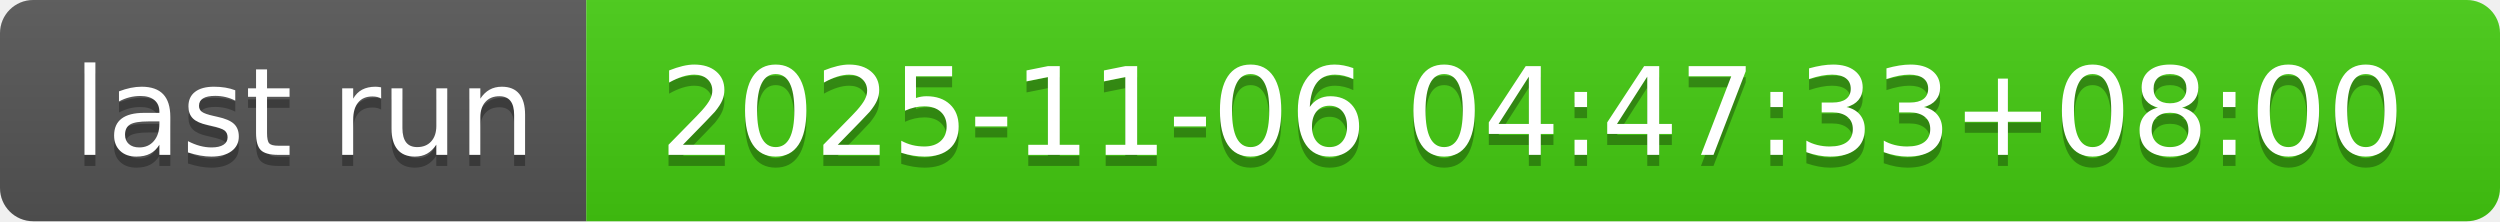
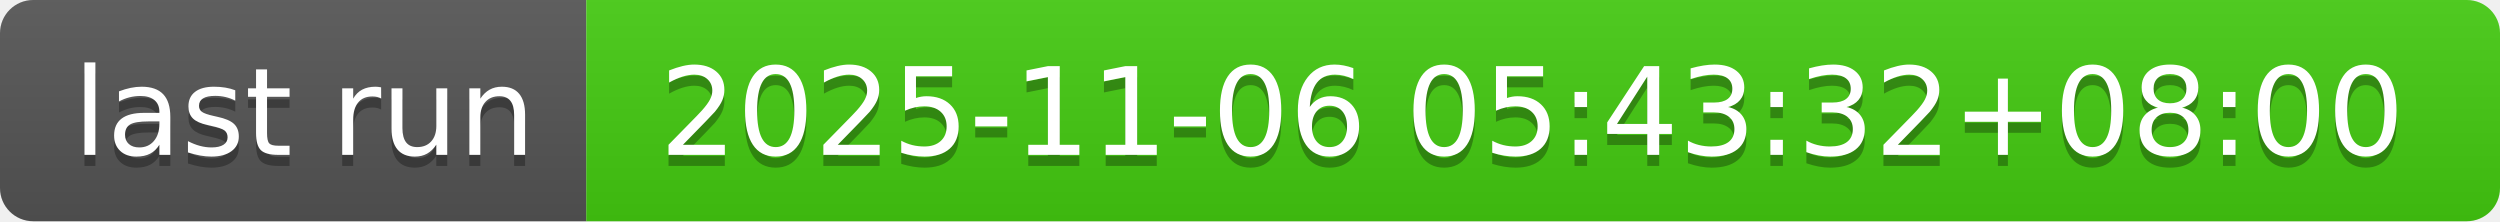
- <svg xmlns="http://www.w3.org/2000/svg" width="226" height="20" role="img" aria-label="last run: 2025-11-06 04:47:33+08:00">
+ <svg xmlns="http://www.w3.org/2000/svg" width="226" height="20" role="img" aria-label="last run: 2025-11-06 05:43:32+08:00">
  <linearGradient id="s" x2="0" y2="100%">
    <stop offset="0" stop-color="#bbb" stop-opacity=".1" />
    <stop offset="1" stop-opacity=".1" />
  </linearGradient>
  <clipPath id="r">
    <rect width="226" height="20" rx="3" fill="#fff" />
  </clipPath>
  <g clip-path="url(#r)">
    <rect width="53" height="20" fill="#555" />
    <rect x="53" width="173" height="20" fill="#4c1" />
    <rect width="226" height="20" fill="url(#s)" />
  </g>
  <g fill="#fff" text-anchor="middle" font-family="Verdana,Geneva,DejaVu Sans,sans-serif" text-rendering="geometricPrecision" font-size="110">
    <text aria-hidden="true" x="275" y="150" fill="#010101" fill-opacity=".3" transform="scale(.1)" textLength="430">last run</text>
    <text x="275" y="140" transform="scale(.1)" fill="#fff" textLength="430">last run</text>
-     <text aria-hidden="true" x="1385" y="150" fill="#010101" fill-opacity=".3" transform="scale(.1)" textLength="1630">2025-11-06 04:47:33+08:00</text>
-     <text x="1385" y="140" transform="scale(.1)" fill="#fff" textLength="1630">2025-11-06 04:47:33+08:00</text>
+     <text aria-hidden="true" x="1385" y="150" fill="#010101" fill-opacity=".3" transform="scale(.1)" textLength="1630">2025-11-06 05:43:32+08:00</text>
+     <text x="1385" y="140" transform="scale(.1)" fill="#fff" textLength="1630">2025-11-06 05:43:32+08:00</text>
  </g>
</svg>
